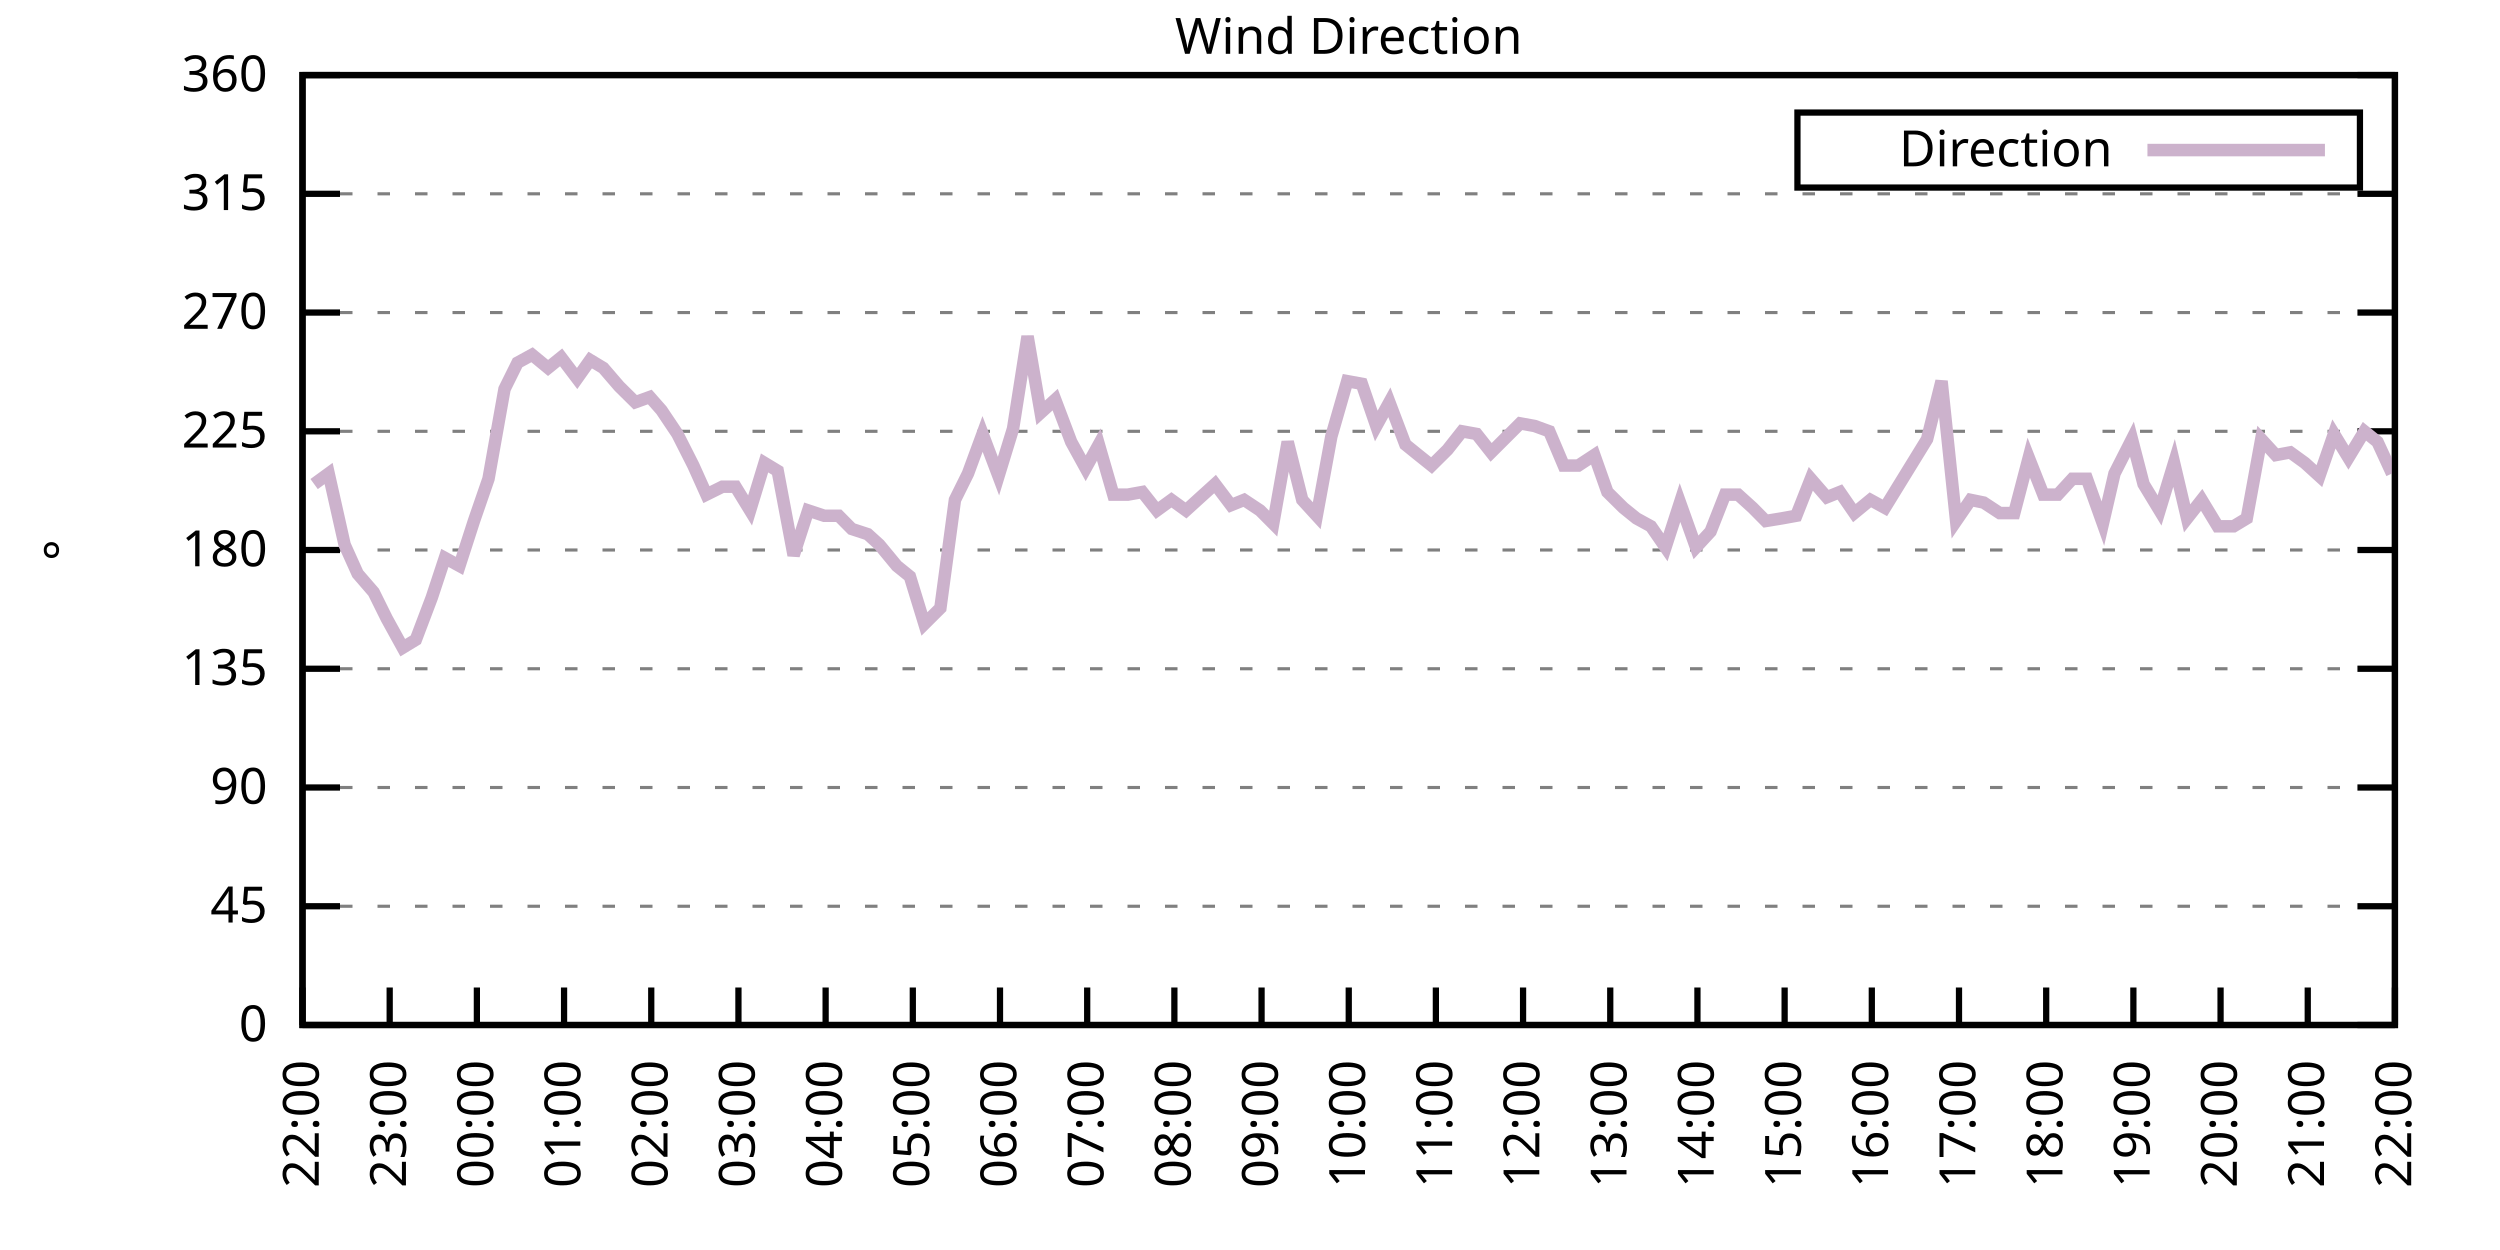
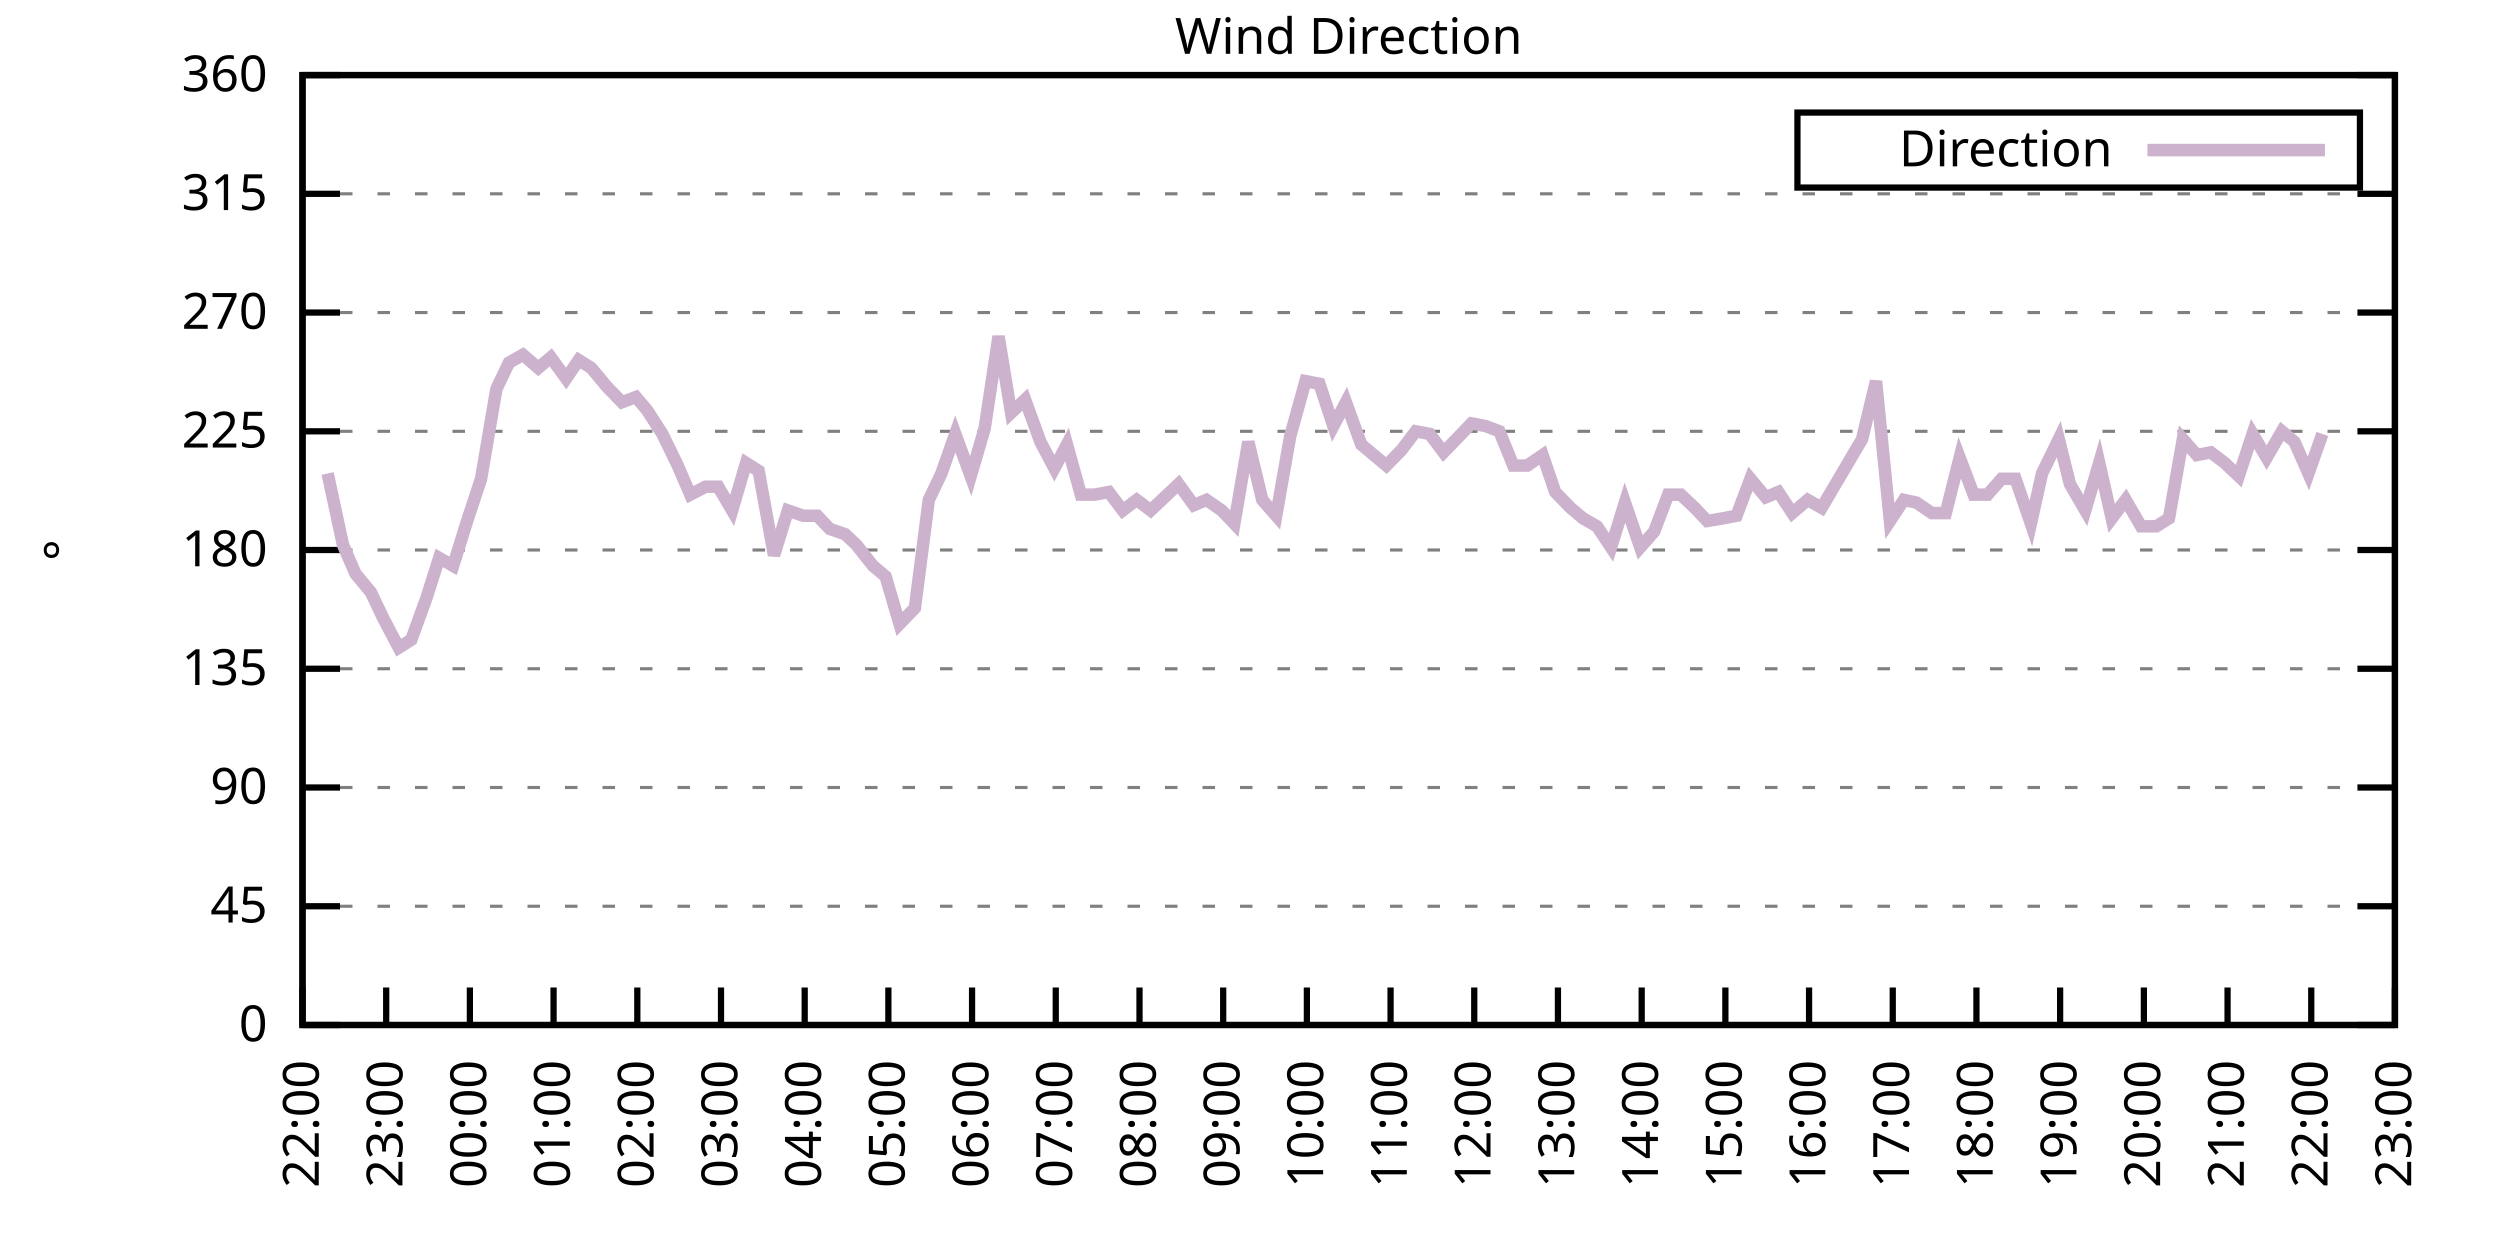
<svg xmlns="http://www.w3.org/2000/svg" xmlns:xlink="http://www.w3.org/1999/xlink" width="400" height="200" viewBox="0 0 400 200">
  <g id="gnuplot_canvas">
    <rect x="0" y="0" width="400" height="200" fill="none" />
    <defs>
      <circle id="gpDot" r="0.5" stroke-width="0.5" stroke="currentColor" />
      <path id="gpPt0" stroke-width="0.333" stroke="currentColor" d="M-1,0 h2 M0,-1 v2" />
      <path id="gpPt1" stroke-width="0.333" stroke="currentColor" d="M-1,-1 L1,1 M1,-1 L-1,1" />
      <path id="gpPt2" stroke-width="0.333" stroke="currentColor" d="M-1,0 L1,0 M0,-1 L0,1 M-1,-1 L1,1 M-1,1 L1,-1" />
      <rect id="gpPt3" stroke-width="0.333" stroke="currentColor" x="-1" y="-1" width="2" height="2" />
      <rect id="gpPt4" stroke-width="0.333" stroke="currentColor" fill="currentColor" x="-1" y="-1" width="2" height="2" />
      <circle id="gpPt5" stroke-width="0.333" stroke="currentColor" cx="0" cy="0" r="1" />
      <use xlink:href="#gpPt5" id="gpPt6" fill="currentColor" stroke="none" />
      <path id="gpPt7" stroke-width="0.333" stroke="currentColor" d="M0,-1.33 L-1.33,0.67 L1.33,0.67 z" />
      <use xlink:href="#gpPt7" id="gpPt8" fill="currentColor" stroke="none" />
      <use xlink:href="#gpPt7" id="gpPt9" stroke="currentColor" transform="rotate(180)" />
      <use xlink:href="#gpPt9" id="gpPt10" fill="currentColor" stroke="none" />
      <use xlink:href="#gpPt3" id="gpPt11" stroke="currentColor" transform="rotate(45)" />
      <use xlink:href="#gpPt11" id="gpPt12" fill="currentColor" stroke="none" />
      <path id="gpPt13" stroke-width="0.333" stroke="currentColor" d="M0,1.330 L1.265,0.411 L0.782,-1.067 L-0.782,-1.076 L-1.265,0.411 z" />
      <use xlink:href="#gpPt13" id="gpPt14" fill="currentColor" stroke="none" />
      <filter id="textbox" filterUnits="objectBoundingBox" x="0" y="0" height="1" width="1">
        <feFlood flood-color="white" flood-opacity="1" result="bgnd" />
        <feComposite in="SourceGraphic" in2="bgnd" operator="atop" />
      </filter>
      <filter id="greybox" filterUnits="objectBoundingBox" x="0" y="0" height="1" width="1">
        <feFlood flood-color="lightgrey" flood-opacity="1" result="grey" />
        <feComposite in="SourceGraphic" in2="grey" operator="atop" />
      </filter>
    </defs>
    <g fill="none" color="white" stroke="currentColor" stroke-width="1.00" stroke-linecap="butt" stroke-linejoin="miter">
</g>
    <g fill="none" color="black" stroke="currentColor" stroke-width="1.00" stroke-linecap="butt" stroke-linejoin="miter">
      <g stroke="none" shape-rendering="crispEdges">
        <polygon fill="rgb(255, 255, 255)" points="48.40,164.00 383.18,164.00 383.18,12.02 48.40,12.02 " />
      </g>
    </g>
    <g fill="none" color="black" stroke="currentColor" stroke-width="1.00" stroke-linecap="butt" stroke-linejoin="miter">
</g>
    <g fill="none" color="black" stroke="black" stroke-width="0.50" stroke-linecap="butt" stroke-linejoin="miter">
</g>
    <g fill="none" color="gray" stroke="currentColor" stroke-width="0.50" stroke-linecap="butt" stroke-linejoin="miter">
      <path stroke="gray" stroke-dasharray="2,4" class="gridline" d="M48.40,164.00 L383.19,164.00  " />
    </g>
    <g fill="none" color="gray" stroke="gray" stroke-width="1.00" stroke-linecap="butt" stroke-linejoin="miter">
</g>
    <g fill="none" color="black" stroke="currentColor" stroke-width="1.00" stroke-linecap="butt" stroke-linejoin="miter">
      <path stroke="black" d="M48.40,164.00 L54.40,164.00 M383.19,164.00 L377.19,164.00  " />
      <g transform="translate(42.80,166.60)" stroke="none" fill="black" font-family="Sans" font-size="8.00" text-anchor="end">
        <text>
          <tspan font-family="Sans"> 0</tspan>
        </text>
      </g>
    </g>
    <g fill="none" color="black" stroke="currentColor" stroke-width="1.00" stroke-linecap="butt" stroke-linejoin="miter">
</g>
    <g fill="none" color="black" stroke="black" stroke-width="0.50" stroke-linecap="butt" stroke-linejoin="miter">
</g>
    <g fill="none" color="gray" stroke="currentColor" stroke-width="0.50" stroke-linecap="butt" stroke-linejoin="miter">
      <path stroke="gray" stroke-dasharray="2,4" class="gridline" d="M48.40,145.00 L383.19,145.00  " />
    </g>
    <g fill="none" color="gray" stroke="gray" stroke-width="1.00" stroke-linecap="butt" stroke-linejoin="miter">
</g>
    <g fill="none" color="black" stroke="currentColor" stroke-width="1.00" stroke-linecap="butt" stroke-linejoin="miter">
      <path stroke="black" d="M48.40,145.00 L54.40,145.00 M383.19,145.00 L377.19,145.00  " />
      <g transform="translate(42.80,147.60)" stroke="none" fill="black" font-family="Sans" font-size="8.00" text-anchor="end">
        <text>
          <tspan font-family="Sans"> 45</tspan>
        </text>
      </g>
    </g>
    <g fill="none" color="black" stroke="currentColor" stroke-width="1.00" stroke-linecap="butt" stroke-linejoin="miter">
</g>
    <g fill="none" color="black" stroke="black" stroke-width="0.50" stroke-linecap="butt" stroke-linejoin="miter">
</g>
    <g fill="none" color="gray" stroke="currentColor" stroke-width="0.50" stroke-linecap="butt" stroke-linejoin="miter">
      <path stroke="gray" stroke-dasharray="2,4" class="gridline" d="M48.40,126.00 L383.19,126.00  " />
    </g>
    <g fill="none" color="gray" stroke="gray" stroke-width="1.00" stroke-linecap="butt" stroke-linejoin="miter">
</g>
    <g fill="none" color="black" stroke="currentColor" stroke-width="1.00" stroke-linecap="butt" stroke-linejoin="miter">
      <path stroke="black" d="M48.40,126.00 L54.40,126.00 M383.19,126.00 L377.19,126.00  " />
      <g transform="translate(42.80,128.60)" stroke="none" fill="black" font-family="Sans" font-size="8.00" text-anchor="end">
        <text>
          <tspan font-family="Sans"> 90</tspan>
        </text>
      </g>
    </g>
    <g fill="none" color="black" stroke="currentColor" stroke-width="1.00" stroke-linecap="butt" stroke-linejoin="miter">
</g>
    <g fill="none" color="black" stroke="black" stroke-width="0.50" stroke-linecap="butt" stroke-linejoin="miter">
</g>
    <g fill="none" color="gray" stroke="currentColor" stroke-width="0.50" stroke-linecap="butt" stroke-linejoin="miter">
      <path stroke="gray" stroke-dasharray="2,4" class="gridline" d="M48.40,107.00 L383.19,107.00  " />
    </g>
    <g fill="none" color="gray" stroke="gray" stroke-width="1.00" stroke-linecap="butt" stroke-linejoin="miter">
</g>
    <g fill="none" color="black" stroke="currentColor" stroke-width="1.00" stroke-linecap="butt" stroke-linejoin="miter">
      <path stroke="black" d="M48.40,107.00 L54.40,107.00 M383.19,107.00 L377.19,107.00  " />
      <g transform="translate(42.80,109.60)" stroke="none" fill="black" font-family="Sans" font-size="8.00" text-anchor="end">
        <text>
          <tspan font-family="Sans"> 135</tspan>
        </text>
      </g>
    </g>
    <g fill="none" color="black" stroke="currentColor" stroke-width="1.00" stroke-linecap="butt" stroke-linejoin="miter">
</g>
    <g fill="none" color="black" stroke="black" stroke-width="0.50" stroke-linecap="butt" stroke-linejoin="miter">
</g>
    <g fill="none" color="gray" stroke="currentColor" stroke-width="0.50" stroke-linecap="butt" stroke-linejoin="miter">
      <path stroke="gray" stroke-dasharray="2,4" class="gridline" d="M48.40,88.00 L383.19,88.00  " />
    </g>
    <g fill="none" color="gray" stroke="gray" stroke-width="1.00" stroke-linecap="butt" stroke-linejoin="miter">
</g>
    <g fill="none" color="black" stroke="currentColor" stroke-width="1.00" stroke-linecap="butt" stroke-linejoin="miter">
      <path stroke="black" d="M48.40,88.00 L54.40,88.00 M383.19,88.00 L377.19,88.00  " />
      <g transform="translate(42.80,90.60)" stroke="none" fill="black" font-family="Sans" font-size="8.00" text-anchor="end">
        <text>
          <tspan font-family="Sans"> 180</tspan>
        </text>
      </g>
    </g>
    <g fill="none" color="black" stroke="currentColor" stroke-width="1.00" stroke-linecap="butt" stroke-linejoin="miter">
</g>
    <g fill="none" color="black" stroke="black" stroke-width="0.50" stroke-linecap="butt" stroke-linejoin="miter">
</g>
    <g fill="none" color="gray" stroke="currentColor" stroke-width="0.50" stroke-linecap="butt" stroke-linejoin="miter">
      <path stroke="gray" stroke-dasharray="2,4" class="gridline" d="M48.40,69.01 L383.19,69.01  " />
    </g>
    <g fill="none" color="gray" stroke="gray" stroke-width="1.00" stroke-linecap="butt" stroke-linejoin="miter">
</g>
    <g fill="none" color="black" stroke="currentColor" stroke-width="1.00" stroke-linecap="butt" stroke-linejoin="miter">
      <path stroke="black" d="M48.40,69.01 L54.40,69.01 M383.19,69.01 L377.19,69.01  " />
      <g transform="translate(42.80,71.61)" stroke="none" fill="black" font-family="Sans" font-size="8.00" text-anchor="end">
        <text>
          <tspan font-family="Sans"> 225</tspan>
        </text>
      </g>
    </g>
    <g fill="none" color="black" stroke="currentColor" stroke-width="1.00" stroke-linecap="butt" stroke-linejoin="miter">
</g>
    <g fill="none" color="black" stroke="black" stroke-width="0.50" stroke-linecap="butt" stroke-linejoin="miter">
</g>
    <g fill="none" color="gray" stroke="currentColor" stroke-width="0.50" stroke-linecap="butt" stroke-linejoin="miter">
      <path stroke="gray" stroke-dasharray="2,4" class="gridline" d="M48.40,50.01 L383.19,50.01  " />
    </g>
    <g fill="none" color="gray" stroke="gray" stroke-width="1.00" stroke-linecap="butt" stroke-linejoin="miter">
</g>
    <g fill="none" color="black" stroke="currentColor" stroke-width="1.00" stroke-linecap="butt" stroke-linejoin="miter">
      <path stroke="black" d="M48.40,50.01 L54.40,50.01 M383.19,50.01 L377.19,50.01  " />
      <g transform="translate(42.80,52.61)" stroke="none" fill="black" font-family="Sans" font-size="8.00" text-anchor="end">
        <text>
          <tspan font-family="Sans"> 270</tspan>
        </text>
      </g>
    </g>
    <g fill="none" color="black" stroke="currentColor" stroke-width="1.00" stroke-linecap="butt" stroke-linejoin="miter">
</g>
    <g fill="none" color="black" stroke="black" stroke-width="0.50" stroke-linecap="butt" stroke-linejoin="miter">
</g>
    <g fill="none" color="gray" stroke="currentColor" stroke-width="0.50" stroke-linecap="butt" stroke-linejoin="miter">
      <path stroke="gray" stroke-dasharray="2,4" class="gridline" d="M48.40,31.01 L383.19,31.01  " />
    </g>
    <g fill="none" color="gray" stroke="gray" stroke-width="1.00" stroke-linecap="butt" stroke-linejoin="miter">
</g>
    <g fill="none" color="black" stroke="currentColor" stroke-width="1.00" stroke-linecap="butt" stroke-linejoin="miter">
      <path stroke="black" d="M48.40,31.01 L54.40,31.01 M383.19,31.01 L377.19,31.01  " />
      <g transform="translate(42.80,33.61)" stroke="none" fill="black" font-family="Sans" font-size="8.00" text-anchor="end">
        <text>
          <tspan font-family="Sans"> 315</tspan>
        </text>
      </g>
    </g>
    <g fill="none" color="black" stroke="currentColor" stroke-width="1.00" stroke-linecap="butt" stroke-linejoin="miter">
</g>
    <g fill="none" color="black" stroke="black" stroke-width="0.50" stroke-linecap="butt" stroke-linejoin="miter">
</g>
    <g fill="none" color="gray" stroke="currentColor" stroke-width="0.50" stroke-linecap="butt" stroke-linejoin="miter">
      <path stroke="gray" stroke-dasharray="2,4" class="gridline" d="M48.40,12.01 L383.19,12.01  " />
    </g>
    <g fill="none" color="gray" stroke="gray" stroke-width="1.00" stroke-linecap="butt" stroke-linejoin="miter">
</g>
    <g fill="none" color="black" stroke="currentColor" stroke-width="1.00" stroke-linecap="butt" stroke-linejoin="miter">
      <path stroke="black" d="M48.40,12.01 L54.40,12.01 M383.19,12.01 L377.19,12.01  " />
      <g transform="translate(42.80,14.61)" stroke="none" fill="black" font-family="Sans" font-size="8.00" text-anchor="end">
        <text>
          <tspan font-family="Sans"> 360</tspan>
        </text>
      </g>
    </g>
    <g fill="none" color="black" stroke="currentColor" stroke-width="1.00" stroke-linecap="butt" stroke-linejoin="miter">
      <path stroke="black" d="M48.40,164.00 L48.40,158.00  " />
      <g transform="translate(51.00,169.60) rotate(270.00)" stroke="none" fill="black" font-family="Sans" font-size="8.00" text-anchor="end">
        <text>
          <tspan font-family="Sans">22:00</tspan>
        </text>
      </g>
    </g>
    <g fill="none" color="black" stroke="currentColor" stroke-width="1.00" stroke-linecap="butt" stroke-linejoin="miter">
-       <path stroke="black" d="M62.35,164.00 L62.35,158.00  " />
-       <g transform="translate(64.95,169.60) rotate(270.00)" stroke="none" fill="black" font-family="Sans" font-size="8.00" text-anchor="end">
+       <path stroke="black" d="M61.79,164.00 L61.79,158.00  " />
+       <g transform="translate(64.39,169.60) rotate(270.00)" stroke="none" fill="black" font-family="Sans" font-size="8.00" text-anchor="end">
        <text>
          <tspan font-family="Sans">23:00</tspan>
        </text>
      </g>
    </g>
    <g fill="none" color="black" stroke="currentColor" stroke-width="1.00" stroke-linecap="butt" stroke-linejoin="miter">
-       <path stroke="black" d="M76.30,164.00 L76.30,158.00  " />
-       <g transform="translate(78.90,169.60) rotate(270.00)" stroke="none" fill="black" font-family="Sans" font-size="8.00" text-anchor="end">
+       <path stroke="black" d="M75.18,164.00 L75.18,158.00  " />
+       <g transform="translate(77.78,169.60) rotate(270.00)" stroke="none" fill="black" font-family="Sans" font-size="8.00" text-anchor="end">
        <text>
          <tspan font-family="Sans">00:00</tspan>
        </text>
      </g>
    </g>
    <g fill="none" color="black" stroke="currentColor" stroke-width="1.00" stroke-linecap="butt" stroke-linejoin="miter">
-       <path stroke="black" d="M90.25,164.00 L90.25,158.00  " />
-       <g transform="translate(92.85,169.60) rotate(270.00)" stroke="none" fill="black" font-family="Sans" font-size="8.00" text-anchor="end">
+       <path stroke="black" d="M88.57,164.00 L88.57,158.00  " />
+       <g transform="translate(91.17,169.60) rotate(270.00)" stroke="none" fill="black" font-family="Sans" font-size="8.00" text-anchor="end">
        <text>
          <tspan font-family="Sans">01:00</tspan>
        </text>
      </g>
    </g>
    <g fill="none" color="black" stroke="currentColor" stroke-width="1.00" stroke-linecap="butt" stroke-linejoin="miter">
-       <path stroke="black" d="M104.20,164.00 L104.20,158.00  " />
-       <g transform="translate(106.80,169.60) rotate(270.00)" stroke="none" fill="black" font-family="Sans" font-size="8.00" text-anchor="end">
+       <path stroke="black" d="M101.97,164.00 L101.97,158.00  " />
+       <g transform="translate(104.57,169.60) rotate(270.00)" stroke="none" fill="black" font-family="Sans" font-size="8.00" text-anchor="end">
        <text>
          <tspan font-family="Sans">02:00</tspan>
        </text>
      </g>
    </g>
    <g fill="none" color="black" stroke="currentColor" stroke-width="1.00" stroke-linecap="butt" stroke-linejoin="miter">
-       <path stroke="black" d="M118.15,164.00 L118.15,158.00  " />
-       <g transform="translate(120.75,169.60) rotate(270.00)" stroke="none" fill="black" font-family="Sans" font-size="8.00" text-anchor="end">
+       <path stroke="black" d="M115.36,164.00 L115.36,158.00  " />
+       <g transform="translate(117.96,169.60) rotate(270.00)" stroke="none" fill="black" font-family="Sans" font-size="8.00" text-anchor="end">
        <text>
          <tspan font-family="Sans">03:00</tspan>
        </text>
      </g>
    </g>
    <g fill="none" color="black" stroke="currentColor" stroke-width="1.00" stroke-linecap="butt" stroke-linejoin="miter">
-       <path stroke="black" d="M132.10,164.00 L132.10,158.00  " />
-       <g transform="translate(134.70,169.60) rotate(270.00)" stroke="none" fill="black" font-family="Sans" font-size="8.00" text-anchor="end">
+       <path stroke="black" d="M128.75,164.00 L128.75,158.00  " />
+       <g transform="translate(131.35,169.60) rotate(270.00)" stroke="none" fill="black" font-family="Sans" font-size="8.00" text-anchor="end">
        <text>
          <tspan font-family="Sans">04:00</tspan>
        </text>
      </g>
    </g>
    <g fill="none" color="black" stroke="currentColor" stroke-width="1.00" stroke-linecap="butt" stroke-linejoin="miter">
-       <path stroke="black" d="M146.05,164.00 L146.05,158.00  " />
-       <g transform="translate(148.65,169.60) rotate(270.00)" stroke="none" fill="black" font-family="Sans" font-size="8.00" text-anchor="end">
+       <path stroke="black" d="M142.14,164.00 L142.14,158.00  " />
+       <g transform="translate(144.74,169.60) rotate(270.00)" stroke="none" fill="black" font-family="Sans" font-size="8.00" text-anchor="end">
        <text>
          <tspan font-family="Sans">05:00</tspan>
        </text>
      </g>
    </g>
    <g fill="none" color="black" stroke="currentColor" stroke-width="1.00" stroke-linecap="butt" stroke-linejoin="miter">
-       <path stroke="black" d="M160.00,164.00 L160.00,158.00  " />
-       <g transform="translate(162.60,169.60) rotate(270.00)" stroke="none" fill="black" font-family="Sans" font-size="8.00" text-anchor="end">
+       <path stroke="black" d="M155.53,164.00 L155.53,158.00  " />
+       <g transform="translate(158.13,169.60) rotate(270.00)" stroke="none" fill="black" font-family="Sans" font-size="8.00" text-anchor="end">
        <text>
          <tspan font-family="Sans">06:00</tspan>
        </text>
      </g>
    </g>
    <g fill="none" color="black" stroke="currentColor" stroke-width="1.00" stroke-linecap="butt" stroke-linejoin="miter">
-       <path stroke="black" d="M173.95,164.00 L173.95,158.00  " />
-       <g transform="translate(176.55,169.60) rotate(270.00)" stroke="none" fill="black" font-family="Sans" font-size="8.00" text-anchor="end">
+       <path stroke="black" d="M168.92,164.00 L168.92,158.00  " />
+       <g transform="translate(171.52,169.60) rotate(270.00)" stroke="none" fill="black" font-family="Sans" font-size="8.00" text-anchor="end">
        <text>
          <tspan font-family="Sans">07:00</tspan>
        </text>
      </g>
    </g>
    <g fill="none" color="black" stroke="currentColor" stroke-width="1.00" stroke-linecap="butt" stroke-linejoin="miter">
-       <path stroke="black" d="M187.90,164.00 L187.90,158.00  " />
-       <g transform="translate(190.50,169.60) rotate(270.00)" stroke="none" fill="black" font-family="Sans" font-size="8.00" text-anchor="end">
+       <path stroke="black" d="M182.32,164.00 L182.32,158.00  " />
+       <g transform="translate(184.92,169.60) rotate(270.00)" stroke="none" fill="black" font-family="Sans" font-size="8.00" text-anchor="end">
        <text>
          <tspan font-family="Sans">08:00</tspan>
        </text>
      </g>
    </g>
    <g fill="none" color="black" stroke="currentColor" stroke-width="1.00" stroke-linecap="butt" stroke-linejoin="miter">
-       <path stroke="black" d="M201.85,164.00 L201.85,158.00  " />
-       <g transform="translate(204.45,169.60) rotate(270.00)" stroke="none" fill="black" font-family="Sans" font-size="8.00" text-anchor="end">
+       <path stroke="black" d="M195.71,164.00 L195.71,158.00  " />
+       <g transform="translate(198.31,169.60) rotate(270.00)" stroke="none" fill="black" font-family="Sans" font-size="8.00" text-anchor="end">
        <text>
          <tspan font-family="Sans">09:00</tspan>
        </text>
      </g>
    </g>
    <g fill="none" color="black" stroke="currentColor" stroke-width="1.00" stroke-linecap="butt" stroke-linejoin="miter">
-       <path stroke="black" d="M215.80,164.00 L215.80,158.00  " />
-       <g transform="translate(218.40,169.60) rotate(270.00)" stroke="none" fill="black" font-family="Sans" font-size="8.00" text-anchor="end">
+       <path stroke="black" d="M209.10,164.00 L209.10,158.00  " />
+       <g transform="translate(211.70,169.60) rotate(270.00)" stroke="none" fill="black" font-family="Sans" font-size="8.00" text-anchor="end">
        <text>
          <tspan font-family="Sans">10:00</tspan>
        </text>
      </g>
    </g>
    <g fill="none" color="black" stroke="currentColor" stroke-width="1.00" stroke-linecap="butt" stroke-linejoin="miter">
-       <path stroke="black" d="M229.74,164.00 L229.74,158.00  " />
-       <g transform="translate(232.34,169.60) rotate(270.00)" stroke="none" fill="black" font-family="Sans" font-size="8.00" text-anchor="end">
+       <path stroke="black" d="M222.49,164.00 L222.49,158.00  " />
+       <g transform="translate(225.09,169.60) rotate(270.00)" stroke="none" fill="black" font-family="Sans" font-size="8.00" text-anchor="end">
        <text>
          <tspan font-family="Sans">11:00</tspan>
        </text>
      </g>
    </g>
    <g fill="none" color="black" stroke="currentColor" stroke-width="1.00" stroke-linecap="butt" stroke-linejoin="miter">
-       <path stroke="black" d="M243.69,164.00 L243.69,158.00  " />
-       <g transform="translate(246.29,169.60) rotate(270.00)" stroke="none" fill="black" font-family="Sans" font-size="8.00" text-anchor="end">
+       <path stroke="black" d="M235.88,164.00 L235.88,158.00  " />
+       <g transform="translate(238.48,169.60) rotate(270.00)" stroke="none" fill="black" font-family="Sans" font-size="8.00" text-anchor="end">
        <text>
          <tspan font-family="Sans">12:00</tspan>
        </text>
      </g>
    </g>
    <g fill="none" color="black" stroke="currentColor" stroke-width="1.00" stroke-linecap="butt" stroke-linejoin="miter">
-       <path stroke="black" d="M257.64,164.00 L257.64,158.00  " />
-       <g transform="translate(260.24,169.60) rotate(270.00)" stroke="none" fill="black" font-family="Sans" font-size="8.00" text-anchor="end">
+       <path stroke="black" d="M249.27,164.00 L249.27,158.00  " />
+       <g transform="translate(251.87,169.60) rotate(270.00)" stroke="none" fill="black" font-family="Sans" font-size="8.00" text-anchor="end">
        <text>
          <tspan font-family="Sans">13:00</tspan>
        </text>
      </g>
    </g>
    <g fill="none" color="black" stroke="currentColor" stroke-width="1.00" stroke-linecap="butt" stroke-linejoin="miter">
-       <path stroke="black" d="M271.59,164.00 L271.59,158.00  " />
-       <g transform="translate(274.19,169.60) rotate(270.00)" stroke="none" fill="black" font-family="Sans" font-size="8.00" text-anchor="end">
+       <path stroke="black" d="M262.67,164.00 L262.67,158.00  " />
+       <g transform="translate(265.27,169.60) rotate(270.00)" stroke="none" fill="black" font-family="Sans" font-size="8.00" text-anchor="end">
        <text>
          <tspan font-family="Sans">14:00</tspan>
        </text>
      </g>
    </g>
    <g fill="none" color="black" stroke="currentColor" stroke-width="1.00" stroke-linecap="butt" stroke-linejoin="miter">
-       <path stroke="black" d="M285.54,164.00 L285.54,158.00  " />
-       <g transform="translate(288.14,169.60) rotate(270.00)" stroke="none" fill="black" font-family="Sans" font-size="8.00" text-anchor="end">
+       <path stroke="black" d="M276.06,164.00 L276.06,158.00  " />
+       <g transform="translate(278.66,169.60) rotate(270.00)" stroke="none" fill="black" font-family="Sans" font-size="8.00" text-anchor="end">
        <text>
          <tspan font-family="Sans">15:00</tspan>
        </text>
      </g>
    </g>
    <g fill="none" color="black" stroke="currentColor" stroke-width="1.00" stroke-linecap="butt" stroke-linejoin="miter">
-       <path stroke="black" d="M299.49,164.00 L299.49,158.00  " />
-       <g transform="translate(302.09,169.60) rotate(270.00)" stroke="none" fill="black" font-family="Sans" font-size="8.00" text-anchor="end">
+       <path stroke="black" d="M289.45,164.00 L289.45,158.00  " />
+       <g transform="translate(292.05,169.60) rotate(270.00)" stroke="none" fill="black" font-family="Sans" font-size="8.00" text-anchor="end">
        <text>
          <tspan font-family="Sans">16:00</tspan>
        </text>
      </g>
    </g>
    <g fill="none" color="black" stroke="currentColor" stroke-width="1.00" stroke-linecap="butt" stroke-linejoin="miter">
-       <path stroke="black" d="M313.44,164.00 L313.44,158.00  " />
-       <g transform="translate(316.04,169.60) rotate(270.00)" stroke="none" fill="black" font-family="Sans" font-size="8.00" text-anchor="end">
+       <path stroke="black" d="M302.84,164.00 L302.84,158.00  " />
+       <g transform="translate(305.44,169.60) rotate(270.00)" stroke="none" fill="black" font-family="Sans" font-size="8.00" text-anchor="end">
        <text>
          <tspan font-family="Sans">17:00</tspan>
        </text>
      </g>
    </g>
    <g fill="none" color="black" stroke="currentColor" stroke-width="1.00" stroke-linecap="butt" stroke-linejoin="miter">
-       <path stroke="black" d="M327.39,164.00 L327.39,158.00  " />
-       <g transform="translate(329.99,169.60) rotate(270.00)" stroke="none" fill="black" font-family="Sans" font-size="8.00" text-anchor="end">
+       <path stroke="black" d="M316.23,164.00 L316.23,158.00  " />
+       <g transform="translate(318.83,169.60) rotate(270.00)" stroke="none" fill="black" font-family="Sans" font-size="8.00" text-anchor="end">
        <text>
          <tspan font-family="Sans">18:00</tspan>
        </text>
      </g>
    </g>
    <g fill="none" color="black" stroke="currentColor" stroke-width="1.00" stroke-linecap="butt" stroke-linejoin="miter">
-       <path stroke="black" d="M341.34,164.00 L341.34,158.00  " />
-       <g transform="translate(343.94,169.60) rotate(270.00)" stroke="none" fill="black" font-family="Sans" font-size="8.00" text-anchor="end">
+       <path stroke="black" d="M329.62,164.00 L329.62,158.00  " />
+       <g transform="translate(332.22,169.60) rotate(270.00)" stroke="none" fill="black" font-family="Sans" font-size="8.00" text-anchor="end">
        <text>
          <tspan font-family="Sans">19:00</tspan>
        </text>
      </g>
    </g>
    <g fill="none" color="black" stroke="currentColor" stroke-width="1.00" stroke-linecap="butt" stroke-linejoin="miter">
-       <path stroke="black" d="M355.29,164.00 L355.29,158.00  " />
-       <g transform="translate(357.89,169.60) rotate(270.00)" stroke="none" fill="black" font-family="Sans" font-size="8.00" text-anchor="end">
+       <path stroke="black" d="M343.02,164.00 L343.02,158.00  " />
+       <g transform="translate(345.62,169.60) rotate(270.00)" stroke="none" fill="black" font-family="Sans" font-size="8.00" text-anchor="end">
        <text>
          <tspan font-family="Sans">20:00</tspan>
        </text>
      </g>
    </g>
    <g fill="none" color="black" stroke="currentColor" stroke-width="1.00" stroke-linecap="butt" stroke-linejoin="miter">
-       <path stroke="black" d="M369.24,164.00 L369.24,158.00  " />
-       <g transform="translate(371.84,169.60) rotate(270.00)" stroke="none" fill="black" font-family="Sans" font-size="8.00" text-anchor="end">
+       <path stroke="black" d="M356.41,164.00 L356.41,158.00  " />
+       <g transform="translate(359.01,169.60) rotate(270.00)" stroke="none" fill="black" font-family="Sans" font-size="8.00" text-anchor="end">
        <text>
          <tspan font-family="Sans">21:00</tspan>
+         </text>
+       </g>
+     </g>
+     <g fill="none" color="black" stroke="currentColor" stroke-width="1.00" stroke-linecap="butt" stroke-linejoin="miter">
+       <path stroke="black" d="M369.80,164.00 L369.80,158.00  " />
+       <g transform="translate(372.40,169.60) rotate(270.00)" stroke="none" fill="black" font-family="Sans" font-size="8.00" text-anchor="end">
+         <text>
+           <tspan font-family="Sans">22:00</tspan>
        </text>
      </g>
    </g>
    <g fill="none" color="black" stroke="currentColor" stroke-width="1.00" stroke-linecap="butt" stroke-linejoin="miter">
      <path stroke="black" d="M383.19,164.00 L383.19,158.00  " />
      <g transform="translate(385.79,169.60) rotate(270.00)" stroke="none" fill="black" font-family="Sans" font-size="8.00" text-anchor="end">
        <text>
-           <tspan font-family="Sans">22:00</tspan>
+           <tspan font-family="Sans">23:00</tspan>
        </text>
      </g>
    </g>
    <g fill="none" color="black" stroke="currentColor" stroke-width="1.00" stroke-linecap="butt" stroke-linejoin="miter">
</g>
    <g fill="none" color="black" stroke="currentColor" stroke-width="1.00" stroke-linecap="butt" stroke-linejoin="miter">
      <path stroke="black" d="M48.40,12.01 L48.40,164.00 L383.19,164.00 L383.19,12.01 L48.40,12.01 Z  " />
    </g>
    <g fill="none" color="black" stroke="currentColor" stroke-width="1.00" stroke-linecap="butt" stroke-linejoin="miter">
</g>
    <g fill="none" color="black" stroke="currentColor" stroke-width="1.00" stroke-linecap="butt" stroke-linejoin="miter">
      <path stroke="black" d="M287.59,30.01 L287.59,18.01 L377.59,18.01 L377.59,30.01 L287.59,30.01 Z  " />
    </g>
    <g id="Wind_direction_plot_1">
      <g fill="none" color="white" stroke="black" stroke-width="2.00" stroke-linecap="butt" stroke-linejoin="miter">
</g>
      <g fill="none" color="black" stroke="currentColor" stroke-width="2.00" stroke-linecap="butt" stroke-linejoin="miter">
        <g transform="translate(337.99,26.61)" stroke="none" fill="black" font-family="Sans" font-size="8.00" text-anchor="end">
          <text>
            <tspan font-family="Sans">Direction</tspan>
          </text>
        </g>
      </g>
      <g fill="none" color="black" stroke="currentColor" stroke-width="2.00" stroke-linecap="butt" stroke-linejoin="miter">
-         <path stroke="rgb(204, 178, 204)" d="M343.59,24.01 L371.99,24.01 M50.26,77.45 L52.58,75.76 L55.14,87.16 L57.23,91.80 L59.79,94.76 L61.88,98.98   L64.44,103.63 L66.53,102.36 L69.09,95.60 L71.18,89.27 L73.51,90.54 L75.83,83.36 L78.16,76.61 L80.72,62.25   L82.81,58.03 L85.13,56.76 L87.69,58.87 L89.78,57.18 L92.34,60.56 L94.43,57.61 L96.53,58.87 L99.08,61.83   L101.64,64.36 L103.97,63.52 L105.83,65.63 L108.38,69.43 L110.94,74.49 L113.03,79.14 L115.59,77.87 L117.68,77.87   L120.01,81.67 L122.33,74.07 L124.43,75.34 L126.98,88.85 L129.31,81.67 L131.87,82.52 L134.19,82.52 L136.28,84.63   L138.84,85.47 L140.70,87.16 L143.49,90.54 L145.58,92.23 L147.91,99.83 L150.46,97.29 L152.79,79.98 L154.88,75.76   L157.21,69.43 L159.76,76.18 L162.09,68.58 L164.41,53.81 L166.51,66.05 L168.83,63.94 L171.39,70.70 L173.71,74.92   L175.81,71.12 L178.13,79.14 L180.46,79.14 L182.78,78.72 L185.11,81.67 L187.43,79.98 L189.76,81.67 L192.08,79.56   L194.41,77.45 L196.96,80.83 L199.06,79.98 L201.61,81.67 L203.71,83.78 L206.03,70.70 L208.36,79.98 L210.68,82.52   L213.01,69.85 L215.56,60.98 L217.89,61.41 L220.21,68.16 L222.30,64.36 L224.86,71.12 L226.95,72.81 L229.05,74.49   L231.60,71.96 L233.93,69.01 L236.25,69.43 L238.58,72.38 L243.23,67.74 L245.55,68.16 L247.88,69.01 L250.20,74.49   L252.53,74.49 L255.09,72.81 L257.18,78.72 L259.74,81.25 L261.83,82.94 L264.15,84.21 L266.48,87.58 L268.80,80.41   L271.36,87.58 L273.69,85.05 L276.01,79.14 L278.10,79.14 L280.43,81.25 L282.52,83.36 L285.08,82.94 L287.40,82.52   L289.73,76.61 L292.29,79.56 L294.38,78.72 L296.70,82.09 L299.26,79.98 L301.58,81.25 L308.33,70.27 L310.65,60.98   L312.98,83.36 L315.30,79.98 L317.39,80.41 L319.95,82.09 L322.28,82.09 L324.60,73.23 L326.93,79.14 L329.25,79.14   L331.58,76.61 L333.90,76.61 L336.46,83.78 L338.32,75.76 L341.11,70.27 L342.97,77.45 L345.53,81.67 L347.85,74.07   L349.94,82.94 L352.27,79.98 L354.83,84.21 L357.38,84.21 L359.48,82.94 L361.80,70.27 L364.13,72.81 L366.45,72.38   L368.78,74.07 L371.10,76.18 L373.43,69.43 L375.75,73.23 L378.31,69.01 L380.40,70.70 L382.73,75.76  " />
+         <path stroke="rgb(204, 178, 204)" d="M343.59,24.01 L371.99,24.01 M52.42,75.76 L54.87,87.16 L56.88,91.80 L59.34,94.76 L61.35,98.98 L63.80,103.63   L65.81,102.36 L68.26,95.60 L70.27,89.27 L72.50,90.54 L74.74,83.36 L76.97,76.61 L79.42,62.25 L81.43,58.03   L83.66,56.76 L86.12,58.87 L88.13,57.18 L90.58,60.56 L92.59,57.61 L94.60,58.87 L97.06,61.83 L99.51,64.36   L101.74,63.52 L103.53,65.63 L105.98,69.43 L108.44,74.49 L110.45,79.14 L112.90,77.87 L114.91,77.87 L117.14,81.67   L119.38,74.07 L121.38,75.34 L123.84,88.85 L126.07,81.67 L128.53,82.52 L130.76,82.52 L132.77,84.63 L135.22,85.47   L137.01,87.16 L139.69,90.54 L141.69,92.23 L143.93,99.83 L146.38,97.29 L148.61,79.98 L150.62,75.76 L152.85,69.43   L155.31,76.18 L157.54,68.58 L159.77,53.81 L161.78,66.05 L164.01,63.94 L166.47,70.70 L168.70,74.92 L170.71,71.12   L172.94,79.14 L175.17,79.14 L177.41,78.72 L179.64,81.67 L181.87,79.98 L184.10,81.67 L186.33,79.56 L188.57,77.45   L191.02,80.83 L193.03,79.98 L195.48,81.67 L197.49,83.78 L199.73,70.70 L201.96,79.98 L204.19,82.52 L206.42,69.85   L208.88,60.98 L211.11,61.41 L213.34,68.16 L215.35,64.36 L217.80,71.12 L219.81,72.81 L221.82,74.49 L224.28,71.96   L226.51,69.01 L228.74,69.43 L230.97,72.38 L235.44,67.74 L237.67,68.16 L239.90,69.01 L242.13,74.49 L244.36,74.49   L246.82,72.81 L248.83,78.72 L251.28,81.25 L253.29,82.94 L255.52,84.21 L257.76,87.58 L259.99,80.41 L262.44,87.58   L264.67,85.05 L266.91,79.14 L268.92,79.14 L271.15,81.25 L273.16,83.36 L275.61,82.94 L277.84,82.52 L280.07,76.61   L282.53,79.56 L284.54,78.72 L286.77,82.09 L289.23,79.98 L291.46,81.25 L297.93,70.27 L300.16,60.98 L302.39,83.36   L304.63,79.98 L306.63,80.41 L309.09,82.09 L311.32,82.09 L313.55,73.23 L315.79,79.14 L318.02,79.14 L320.25,76.61   L322.48,76.61 L324.94,83.78 L326.72,75.76 L329.40,70.27 L331.19,77.45 L333.64,81.67 L335.87,74.07 L337.88,82.94   L340.11,79.98 L342.57,84.21 L345.02,84.21 L347.03,82.94 L349.26,70.27 L351.50,72.81 L353.73,72.38 L355.96,74.07   L358.19,76.18 L360.42,69.43 L362.66,73.23 L365.11,69.01 L367.12,70.70 L369.35,75.76 L371.58,69.43  " />
      </g>
    </g>
    <g fill="none" color="black" stroke="currentColor" stroke-width="2.00" stroke-linecap="butt" stroke-linejoin="miter">
</g>
    <g fill="none" color="black" stroke="black" stroke-width="1.00" stroke-linecap="butt" stroke-linejoin="miter">
</g>
    <g fill="none" color="black" stroke="currentColor" stroke-width="1.00" stroke-linecap="butt" stroke-linejoin="miter">
      <path stroke="black" d="M48.40,12.01 L48.40,164.00 L383.19,164.00 L383.19,12.01 L48.40,12.01 Z  " />
      <g transform="translate(12.80,88.01) rotate(270.00)" stroke="none" fill="black" font-family="Sans" font-size="8.00" text-anchor="middle">
        <text>
          <tspan font-family="Sans">°</tspan>
        </text>
      </g>
    </g>
    <g fill="none" color="black" stroke="currentColor" stroke-width="1.00" stroke-linecap="butt" stroke-linejoin="miter">
</g>
    <g fill="none" color="black" stroke="currentColor" stroke-width="1.00" stroke-linecap="butt" stroke-linejoin="miter">
      <g transform="translate(215.79,8.61)" stroke="none" fill="black" font-family="Sans" font-size="8.00" text-anchor="middle">
        <text>
          <tspan font-family="Sans">Wind Direction</tspan>
        </text>
      </g>
    </g>
    <g fill="none" color="black" stroke="currentColor" stroke-width="1.00" stroke-linecap="butt" stroke-linejoin="miter">
</g>
  </g>
</svg>
